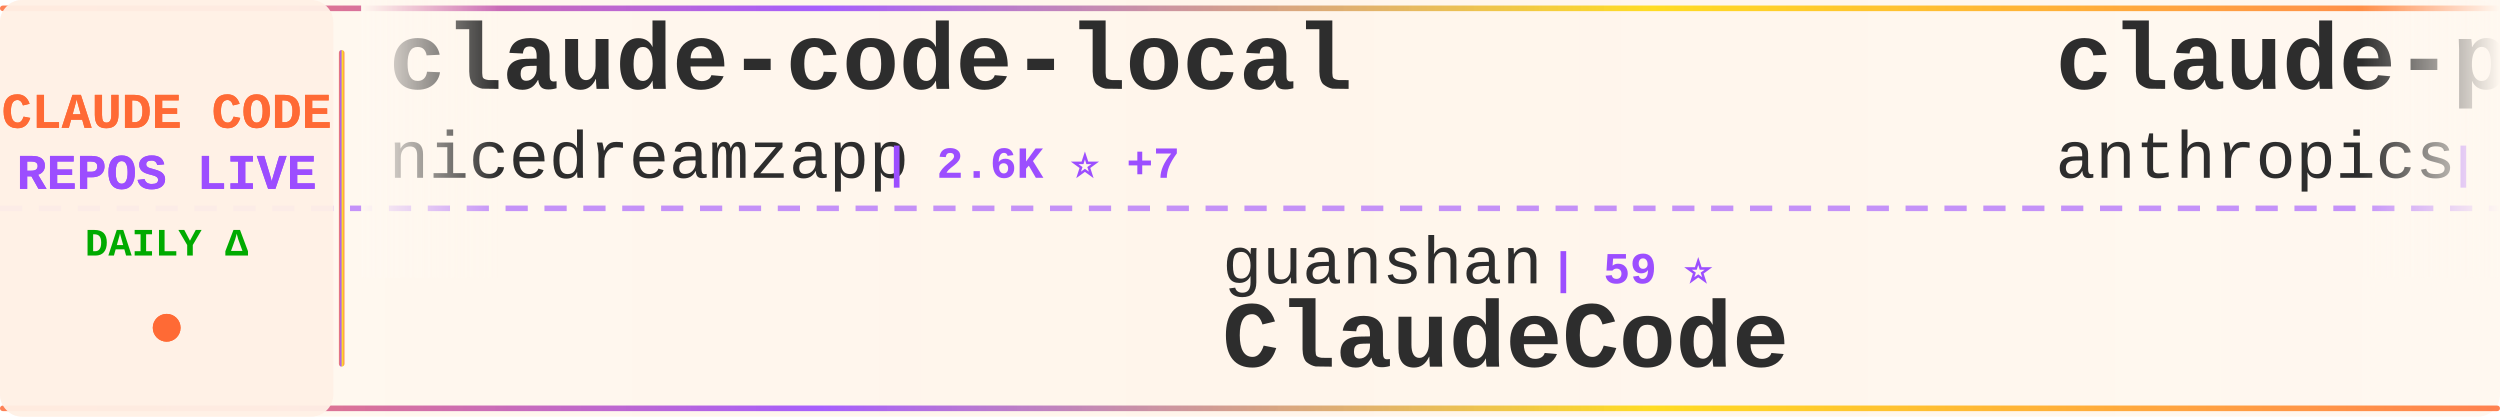
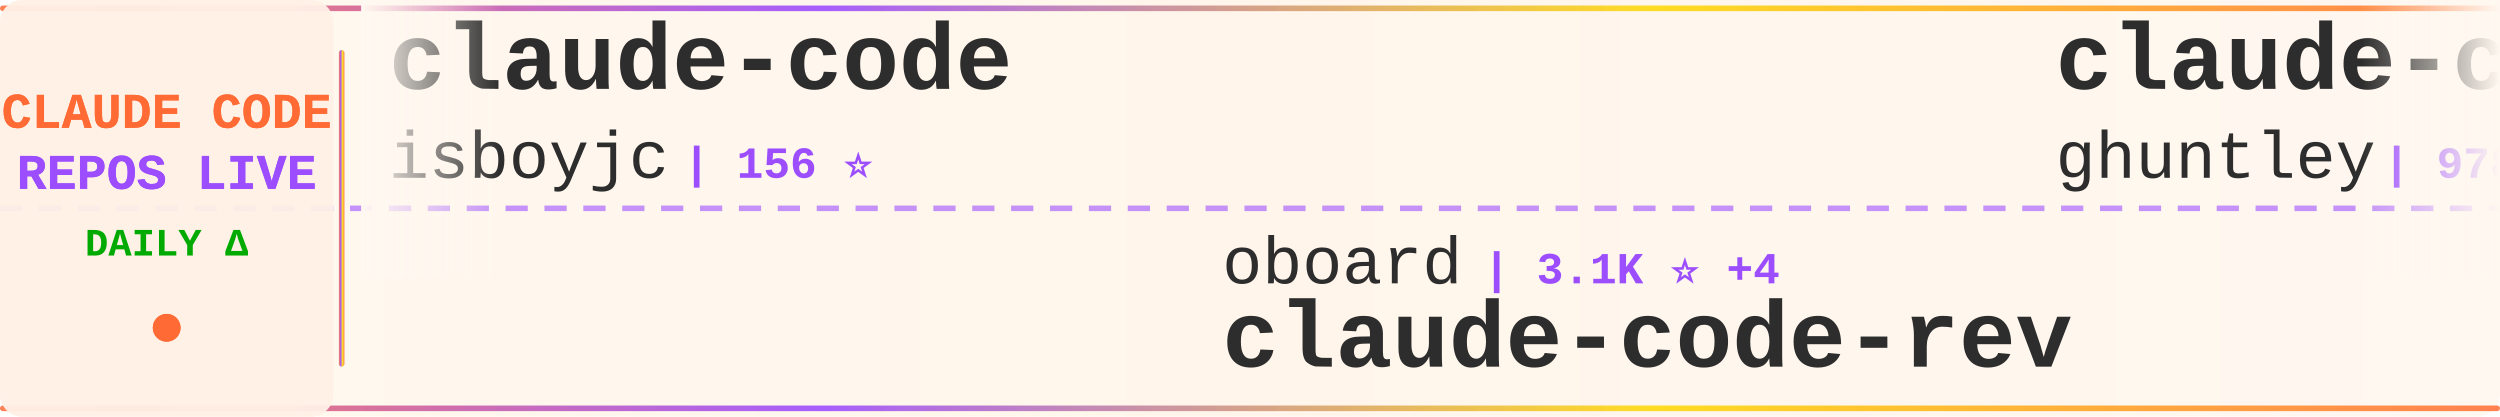
<svg xmlns="http://www.w3.org/2000/svg" width="900" height="150">
  <defs>
    <linearGradient id="tickerBg" x1="0%" y1="0%" x2="100%" y2="0%">
      <stop offset="0%" style="stop-color:#fff8f0;stop-opacity:0.98" />
      <stop offset="50%" style="stop-color:#fff5eb;stop-opacity:1" />
      <stop offset="100%" style="stop-color:#fff8f0;stop-opacity:0.98" />
    </linearGradient>
    <linearGradient id="borderGrad" x1="0%" y1="0%" x2="100%" y2="0%">
      <stop offset="0%" style="stop-color:#FF6B35;stop-opacity:0.85">
        <animate attributeName="stop-opacity" values="0.85;1;0.85" dur="2s" repeatCount="indefinite" />
      </stop>
      <stop offset="33%" style="stop-color:#9C4EFF;stop-opacity:0.9">
        <animate attributeName="stop-opacity" values="0.9;1;0.9" dur="2.2s" repeatCount="indefinite" />
      </stop>
      <stop offset="66%" style="stop-color:#FFD700;stop-opacity:0.85">
        <animate attributeName="stop-opacity" values="0.85;1;0.85" dur="1.8s" repeatCount="indefinite" />
      </stop>
      <stop offset="100%" style="stop-color:#FF6B35;stop-opacity:0.85">
        <animate attributeName="stop-opacity" values="0.85;1;0.85" dur="2s" repeatCount="indefinite" />
      </stop>
    </linearGradient>
    <filter id="textGlow">
      <feGaussianBlur stdDeviation="0.15" result="coloredBlur" />
      <feMerge>
        <feMergeNode in="coloredBlur" />
        <feMergeNode in="SourceGraphic" />
      </feMerge>
    </filter>
    <filter id="metricGlow">
      <feGaussianBlur stdDeviation="0.2" result="coloredBlur" />
      <feMerge>
        <feMergeNode in="coloredBlur" />
        <feMergeNode in="SourceGraphic" />
      </feMerge>
    </filter>
    <linearGradient id="leftFade" x1="0%" y1="0%" x2="100%" y2="0%">
      <stop offset="0%" style="stop-color:#fff8f0;stop-opacity:1" />
      <stop offset="100%" style="stop-color:#fff8f0;stop-opacity:0" />
    </linearGradient>
    <linearGradient id="rightFade" x1="0%" y1="0%" x2="100%" y2="0%">
      <stop offset="0%" style="stop-color:#fff8f0;stop-opacity:0" />
      <stop offset="100%" style="stop-color:#fff8f0;stop-opacity:1" />
    </linearGradient>
  </defs>
  <rect width="900" height="150" fill="url(#tickerBg)" rx="8" />
  <rect x="0" y="2" width="900" height="2" fill="url(#borderGrad)" rx="1" />
  <rect x="0" y="146" width="900" height="2" fill="url(#borderGrad)" rx="1" />
  <line x1="0" y1="75" x2="900" y2="75" stroke="#9C4EFF" stroke-width="2" stroke-dasharray="8 6" opacity="0.6" />
  <rect x="0" y="0" width="120" height="150" fill="#fff0e6" opacity="0.95" rx="8" />
  <text x="60" y="46" font-family="'Courier New', monospace" font-size="18" font-weight="bold" fill="#FF6B35" text-anchor="middle" filter="url(#textGlow)">
    CLAUDE CODE
  </text>
  <text x="60" y="68" font-family="'Courier New', monospace" font-size="18" font-weight="bold" fill="#9C4EFF" text-anchor="middle" filter="url(#textGlow)">
    REPOS LIVE
  </text>
  <text x="60" y="92" font-family="'Courier New', monospace" font-size="14" font-weight="bold" fill="#00aa00" text-anchor="middle">
    DAILY Δ
  </text>
  <circle cx="60" cy="118" r="5" fill="#FF6B35" filter="url(#metricGlow)">
    <animate attributeName="r" values="4;6;4" dur="1.5s" repeatCount="indefinite" />
    <animate attributeName="opacity" values="0.6;1;0.6" dur="1.5s" repeatCount="indefinite" />
  </circle>
  <rect x="122" y="18" width="2" height="114" fill="url(#borderGrad)" rx="1" />
  <clipPath id="tickerClip">
    <rect x="130" y="0" width="770" height="150" />
  </clipPath>
  <g clip-path="url(#tickerClip)">
    <g id="tickerItems">
      <animateTransform attributeName="transform" attributeType="XML" type="translate" from="0 0" to="-3000 0" dur="54s" repeatCount="indefinite" />
      <g transform="translate(0, 0)">
-         <text x="140" y="32" font-family="'Courier New', monospace" font-size="34" font-weight="bold" fill="#2d2d2d">claude-code-local</text>
-         <text x="140" y="64" font-family="'Courier New', monospace" font-size="24" font-weight="normal" fill="#2d2d2d" opacity="1.0">nicedreamzapp</text>
-         <text x="318" y="64" font-family="'Courier New', monospace" font-size="16" font-weight="bold" fill="#9C4EFF"> | 2.6K ⭐ +7</text>
+         <text x="140" y="32" font-family="'Courier New', monospace" font-size="34" font-weight="bold" fill="#2d2d2d">claude-code</text>
+         <text x="140" y="64" font-family="'Courier New', monospace" font-size="24" font-weight="normal" fill="#2d2d2d" opacity="1.0">isboyjc</text>
+         <text x="246" y="64" font-family="'Courier New', monospace" font-size="16" font-weight="bold" fill="#9C4EFF"> | 156 ⭐</text>
      </g>
      <g transform="translate(300, 0)">
-         <text x="140" y="102" font-family="'Courier New', monospace" font-size="24" font-weight="normal" fill="#2d2d2d" opacity="1.0">guanshan</text>
-         <text x="258" y="102" font-family="'Courier New', monospace" font-size="16" font-weight="bold" fill="#9C4EFF"> | 59 ⭐</text>
-         <text x="140" y="132" font-family="'Courier New', monospace" font-size="34" font-weight="bold" fill="#2d2d2d">ClaudeCode</text>
+         <text x="140" y="102" font-family="'Courier New', monospace" font-size="24" font-weight="normal" fill="#2d2d2d" opacity="1.0">oboard</text>
+         <text x="234" y="102" font-family="'Courier New', monospace" font-size="16" font-weight="bold" fill="#9C4EFF"> | 3.1K ⭐ +4</text>
+         <text x="140" y="132" font-family="'Courier New', monospace" font-size="34" font-weight="bold" fill="#2d2d2d">claude-code-rev</text>
      </g>
      <g transform="translate(600, 0)">
-         <text x="140" y="32" font-family="'Courier New', monospace" font-size="34" font-weight="bold" fill="#2d2d2d">claude-plugins-official</text>
-         <text x="140" y="64" font-family="'Courier New', monospace" font-size="24" font-weight="normal" fill="#2d2d2d" opacity="1.0">anthropics</text>
-         <text x="282" y="64" font-family="'Courier New', monospace" font-size="16" font-weight="bold" fill="#9C4EFF"> | 20.5K ⭐ +711</text>
+         <text x="140" y="32" font-family="'Courier New', monospace" font-size="34" font-weight="bold" fill="#2d2d2d">claude-code-source-code-...</text>
+         <text x="140" y="64" font-family="'Courier New', monospace" font-size="24" font-weight="normal" fill="#2d2d2d" opacity="1.0">ghuntley</text>
+         <text x="258" y="64" font-family="'Courier New', monospace" font-size="16" font-weight="bold" fill="#9C4EFF"> | 978 ⭐</text>
      </g>
      <g transform="translate(900, 0)">
-         <text x="140" y="102" font-family="'Courier New', monospace" font-size="24" font-weight="normal" fill="#2d2d2d" opacity="1.0">AprilNEA</text>
-         <text x="258" y="102" font-family="'Courier New', monospace" font-size="16" font-weight="bold" fill="#9C4EFF"> | 383 ⭐</text>
-         <text x="140" y="132" font-family="'Courier New', monospace" font-size="34" font-weight="bold" fill="#2d2d2d">claude-code-source</text>
+         <text x="140" y="102" font-family="'Courier New', monospace" font-size="24" font-weight="normal" fill="#2d2d2d" opacity="1.0">alex000kim</text>
+         <text x="282" y="102" font-family="'Courier New', monospace" font-size="16" font-weight="bold" fill="#9C4EFF"> | 227 ⭐</text>
+         <text x="140" y="132" font-family="'Courier New', monospace" font-size="34" font-weight="bold" fill="#2d2d2d">claude-code</text>
      </g>
      <g transform="translate(1200, 0)">
-         <text x="140" y="32" font-family="'Courier New', monospace" font-size="34" font-weight="bold" fill="#2d2d2d">claude-code-reverse</text>
-         <text x="140" y="64" font-family="'Courier New', monospace" font-size="24" font-weight="normal" fill="#2d2d2d" opacity="1.0">Yuyz0112</text>
-         <text x="258" y="64" font-family="'Courier New', monospace" font-size="16" font-weight="bold" fill="#9C4EFF"> | 2.4K ⭐</text>
+         <text x="140" y="32" font-family="'Courier New', monospace" font-size="34" font-weight="bold" fill="#2d2d2d">claude-code-source-build</text>
+         <text x="140" y="64" font-family="'Courier New', monospace" font-size="24" font-weight="normal" fill="#2d2d2d" opacity="1.0">andrew-kramer-inno</text>
+         <text x="378" y="64" font-family="'Courier New', monospace" font-size="16" font-weight="bold" fill="#9C4EFF"> | 589 ⭐</text>
      </g>
      <g transform="translate(1500, 0)">
-         <text x="140" y="102" font-family="'Courier New', monospace" font-size="24" font-weight="normal" fill="#2d2d2d" opacity="1.0">Alishahryar1</text>
-         <text x="306" y="102" font-family="'Courier New', monospace" font-size="16" font-weight="bold" fill="#9C4EFF"> | 26.6K ⭐ +771</text>
-         <text x="140" y="132" font-family="'Courier New', monospace" font-size="34" font-weight="bold" fill="#2d2d2d">free-claude-code</text>
+         <text x="140" y="102" font-family="'Courier New', monospace" font-size="24" font-weight="normal" fill="#2d2d2d" opacity="1.0">anthropics</text>
+         <text x="282" y="102" font-family="'Courier New', monospace" font-size="16" font-weight="bold" fill="#9C4EFF"> | 4.7K ⭐ +9</text>
+         <text x="140" y="132" font-family="'Courier New', monospace" font-size="34" font-weight="bold" fill="#2d2d2d">claude-code-security-rev...</text>
      </g>
      <g transform="translate(1800, 0)">
-         <text x="140" y="32" font-family="'Courier New', monospace" font-size="34" font-weight="bold" fill="#2d2d2d">ralph-claude-code</text>
-         <text x="140" y="64" font-family="'Courier New', monospace" font-size="24" font-weight="normal" fill="#2d2d2d" opacity="1.0">frankbria</text>
-         <text x="270" y="64" font-family="'Courier New', monospace" font-size="16" font-weight="bold" fill="#9C4EFF"> | 9.2K ⭐ +11</text>
+         <text x="140" y="32" font-family="'Courier New', monospace" font-size="34" font-weight="bold" fill="#2d2d2d">claude-code-source-code</text>
+         <text x="140" y="64" font-family="'Courier New', monospace" font-size="24" font-weight="normal" fill="#2d2d2d" opacity="1.0">777genius</text>
+         <text x="270" y="64" font-family="'Courier New', monospace" font-size="16" font-weight="bold" fill="#9C4EFF"> | 913 ⭐</text>
      </g>
      <g transform="translate(2100, 0)">
-         <text x="140" y="102" font-family="'Courier New', monospace" font-size="24" font-weight="normal" fill="#2d2d2d" opacity="1.0">anthropics</text>
-         <text x="282" y="102" font-family="'Courier New', monospace" font-size="16" font-weight="bold" fill="#9C4EFF"> | 4.7K ⭐ +11</text>
-         <text x="140" y="132" font-family="'Courier New', monospace" font-size="34" font-weight="bold" fill="#2d2d2d">claude-code-security-rev...</text>
+         <text x="140" y="102" font-family="'Courier New', monospace" font-size="24" font-weight="normal" fill="#2d2d2d" opacity="1.0">ding113</text>
+         <text x="246" y="102" font-family="'Courier New', monospace" font-size="16" font-weight="bold" fill="#9C4EFF"> | 2.9K ⭐ +8</text>
+         <text x="140" y="132" font-family="'Courier New', monospace" font-size="34" font-weight="bold" fill="#2d2d2d">claude-code-hub</text>
      </g>
      <g transform="translate(2400, 0)">
-         <text x="140" y="32" font-family="'Courier New', monospace" font-size="34" font-weight="bold" fill="#2d2d2d">Claude-Code-Usage-Monito...</text>
-         <text x="140" y="64" font-family="'Courier New', monospace" font-size="24" font-weight="normal" fill="#2d2d2d" opacity="1.0">Maciek-roboblog</text>
-         <text x="342" y="64" font-family="'Courier New', monospace" font-size="16" font-weight="bold" fill="#9C4EFF"> | 8.0K ⭐ +8</text>
+         <text x="140" y="32" font-family="'Courier New', monospace" font-size="34" font-weight="bold" fill="#2d2d2d">claude-code</text>
+         <text x="140" y="64" font-family="'Courier New', monospace" font-size="24" font-weight="normal" fill="#2d2d2d" opacity="1.0">anthropics</text>
+         <text x="282" y="64" font-family="'Courier New', monospace" font-size="16" font-weight="bold" fill="#9C4EFF"> | 125.2K ⭐ +298</text>
      </g>
      <g transform="translate(2700, 0)">
-         <text x="140" y="102" font-family="'Courier New', monospace" font-size="24" font-weight="normal" fill="#2d2d2d" opacity="1.0">isboyjc</text>
-         <text x="246" y="102" font-family="'Courier New', monospace" font-size="16" font-weight="bold" fill="#9C4EFF"> | 156 ⭐</text>
+         <text x="140" y="102" font-family="'Courier New', monospace" font-size="24" font-weight="normal" fill="#2d2d2d" opacity="1.0">mehmoodosman</text>
+         <text x="306" y="102" font-family="'Courier New', monospace" font-size="16" font-weight="bold" fill="#9C4EFF"> | 169 ⭐</text>
        <text x="140" y="132" font-family="'Courier New', monospace" font-size="34" font-weight="bold" fill="#2d2d2d">claude-code</text>
      </g>
      <g transform="translate(3000, 0)">
-         <text x="140" y="32" font-family="'Courier New', monospace" font-size="34" font-weight="bold" fill="#2d2d2d">claude-code-local</text>
-         <text x="140" y="64" font-family="'Courier New', monospace" font-size="24" font-weight="normal" fill="#2d2d2d" opacity="1.0">nicedreamzapp</text>
-         <text x="318" y="64" font-family="'Courier New', monospace" font-size="16" font-weight="bold" fill="#9C4EFF"> | 2.6K ⭐ +7</text>
+         <text x="140" y="32" font-family="'Courier New', monospace" font-size="34" font-weight="bold" fill="#2d2d2d">claude-code</text>
+         <text x="140" y="64" font-family="'Courier New', monospace" font-size="24" font-weight="normal" fill="#2d2d2d" opacity="1.0">isboyjc</text>
+         <text x="246" y="64" font-family="'Courier New', monospace" font-size="16" font-weight="bold" fill="#9C4EFF"> | 156 ⭐</text>
      </g>
      <g transform="translate(3300, 0)">
-         <text x="140" y="102" font-family="'Courier New', monospace" font-size="24" font-weight="normal" fill="#2d2d2d" opacity="1.0">guanshan</text>
-         <text x="258" y="102" font-family="'Courier New', monospace" font-size="16" font-weight="bold" fill="#9C4EFF"> | 59 ⭐</text>
-         <text x="140" y="132" font-family="'Courier New', monospace" font-size="34" font-weight="bold" fill="#2d2d2d">ClaudeCode</text>
+         <text x="140" y="102" font-family="'Courier New', monospace" font-size="24" font-weight="normal" fill="#2d2d2d" opacity="1.0">oboard</text>
+         <text x="234" y="102" font-family="'Courier New', monospace" font-size="16" font-weight="bold" fill="#9C4EFF"> | 3.1K ⭐ +4</text>
+         <text x="140" y="132" font-family="'Courier New', monospace" font-size="34" font-weight="bold" fill="#2d2d2d">claude-code-rev</text>
      </g>
      <g transform="translate(3600, 0)">
-         <text x="140" y="32" font-family="'Courier New', monospace" font-size="34" font-weight="bold" fill="#2d2d2d">claude-plugins-official</text>
-         <text x="140" y="64" font-family="'Courier New', monospace" font-size="24" font-weight="normal" fill="#2d2d2d" opacity="1.0">anthropics</text>
-         <text x="282" y="64" font-family="'Courier New', monospace" font-size="16" font-weight="bold" fill="#9C4EFF"> | 20.5K ⭐ +711</text>
+         <text x="140" y="32" font-family="'Courier New', monospace" font-size="34" font-weight="bold" fill="#2d2d2d">claude-code-source-code-...</text>
+         <text x="140" y="64" font-family="'Courier New', monospace" font-size="24" font-weight="normal" fill="#2d2d2d" opacity="1.0">ghuntley</text>
+         <text x="258" y="64" font-family="'Courier New', monospace" font-size="16" font-weight="bold" fill="#9C4EFF"> | 978 ⭐</text>
      </g>
      <g transform="translate(3900, 0)">
-         <text x="140" y="102" font-family="'Courier New', monospace" font-size="24" font-weight="normal" fill="#2d2d2d" opacity="1.0">AprilNEA</text>
-         <text x="258" y="102" font-family="'Courier New', monospace" font-size="16" font-weight="bold" fill="#9C4EFF"> | 383 ⭐</text>
-         <text x="140" y="132" font-family="'Courier New', monospace" font-size="34" font-weight="bold" fill="#2d2d2d">claude-code-source</text>
+         <text x="140" y="102" font-family="'Courier New', monospace" font-size="24" font-weight="normal" fill="#2d2d2d" opacity="1.0">alex000kim</text>
+         <text x="282" y="102" font-family="'Courier New', monospace" font-size="16" font-weight="bold" fill="#9C4EFF"> | 227 ⭐</text>
+         <text x="140" y="132" font-family="'Courier New', monospace" font-size="34" font-weight="bold" fill="#2d2d2d">claude-code</text>
      </g>
    </g>
  </g>
  <rect x="130" y="0" width="50" height="100" fill="url(#leftFade)" />
  <rect x="850" y="0" width="50" height="100" fill="url(#rightFade)" />
</svg>
